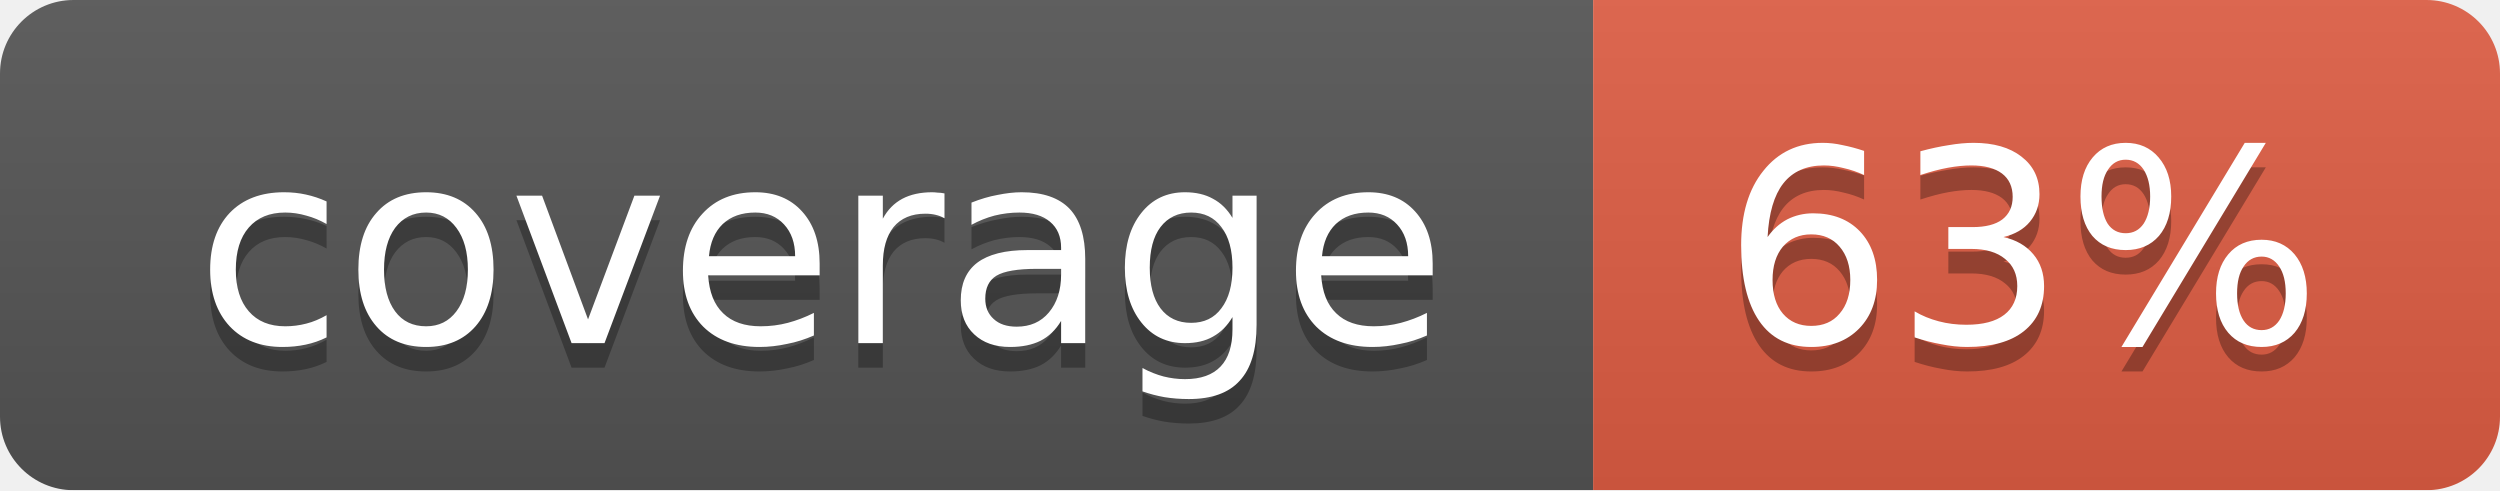
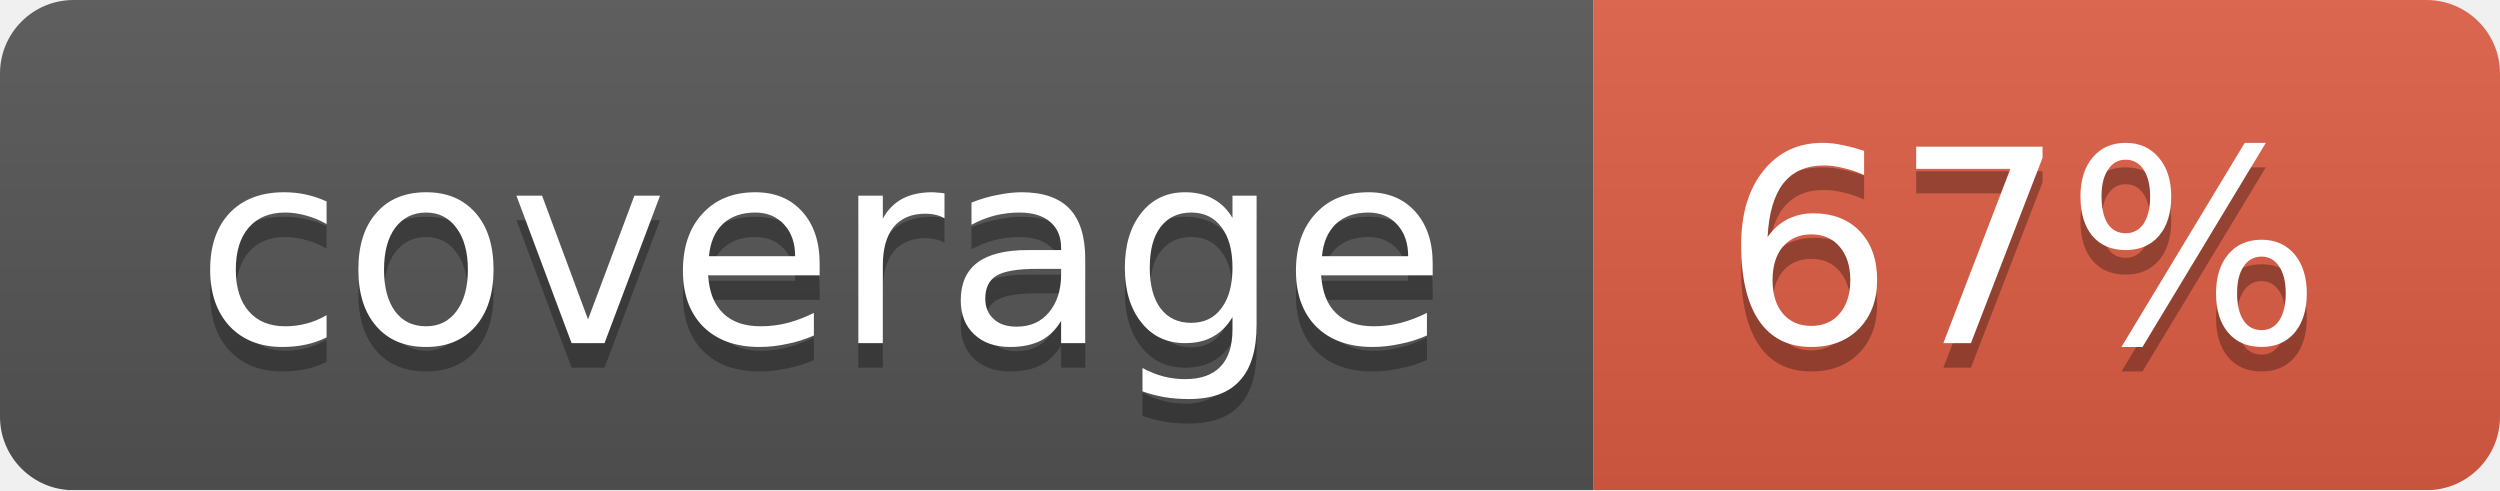
<svg xmlns="http://www.w3.org/2000/svg" width="102" height="20">
  <linearGradient id="smooth" x2="0" y2="100%">
    <stop offset="0" stop-color="#bbb" stop-opacity=".1" />
    <stop offset="1" stop-opacity=".1" />
  </linearGradient>
  <mask id="round">
    <rect width="102" height="20" rx="3" fill="#fff" />
  </mask>
  <g mask="url(#round)">
    <rect width="65" height="20" fill="#555" />
    <rect x="65" width="37" height="20" fill="#e05d44" />
    <rect width="102" height="20" fill="url(#smooth)" />
  </g>
  <g fill="#fff" text-anchor="middle" font-family="DejaVu Sans,Verdana,Geneva,sans-serif" font-size="11">
    <text x="33.5" y="15" fill="#010101" fill-opacity=".3">coverage</text>
    <text x="33.5" y="14">coverage</text>
-     <text x="82.5" y="15" fill="#010101" fill-opacity=".3">63%</text>
-     <text x="82.5" y="14">63%</text>
+     <text x="82.5" y="15" fill="#010101" fill-opacity=".3">67%</text>
+     <text x="82.5" y="14">67%</text>
  </g>
</svg>
